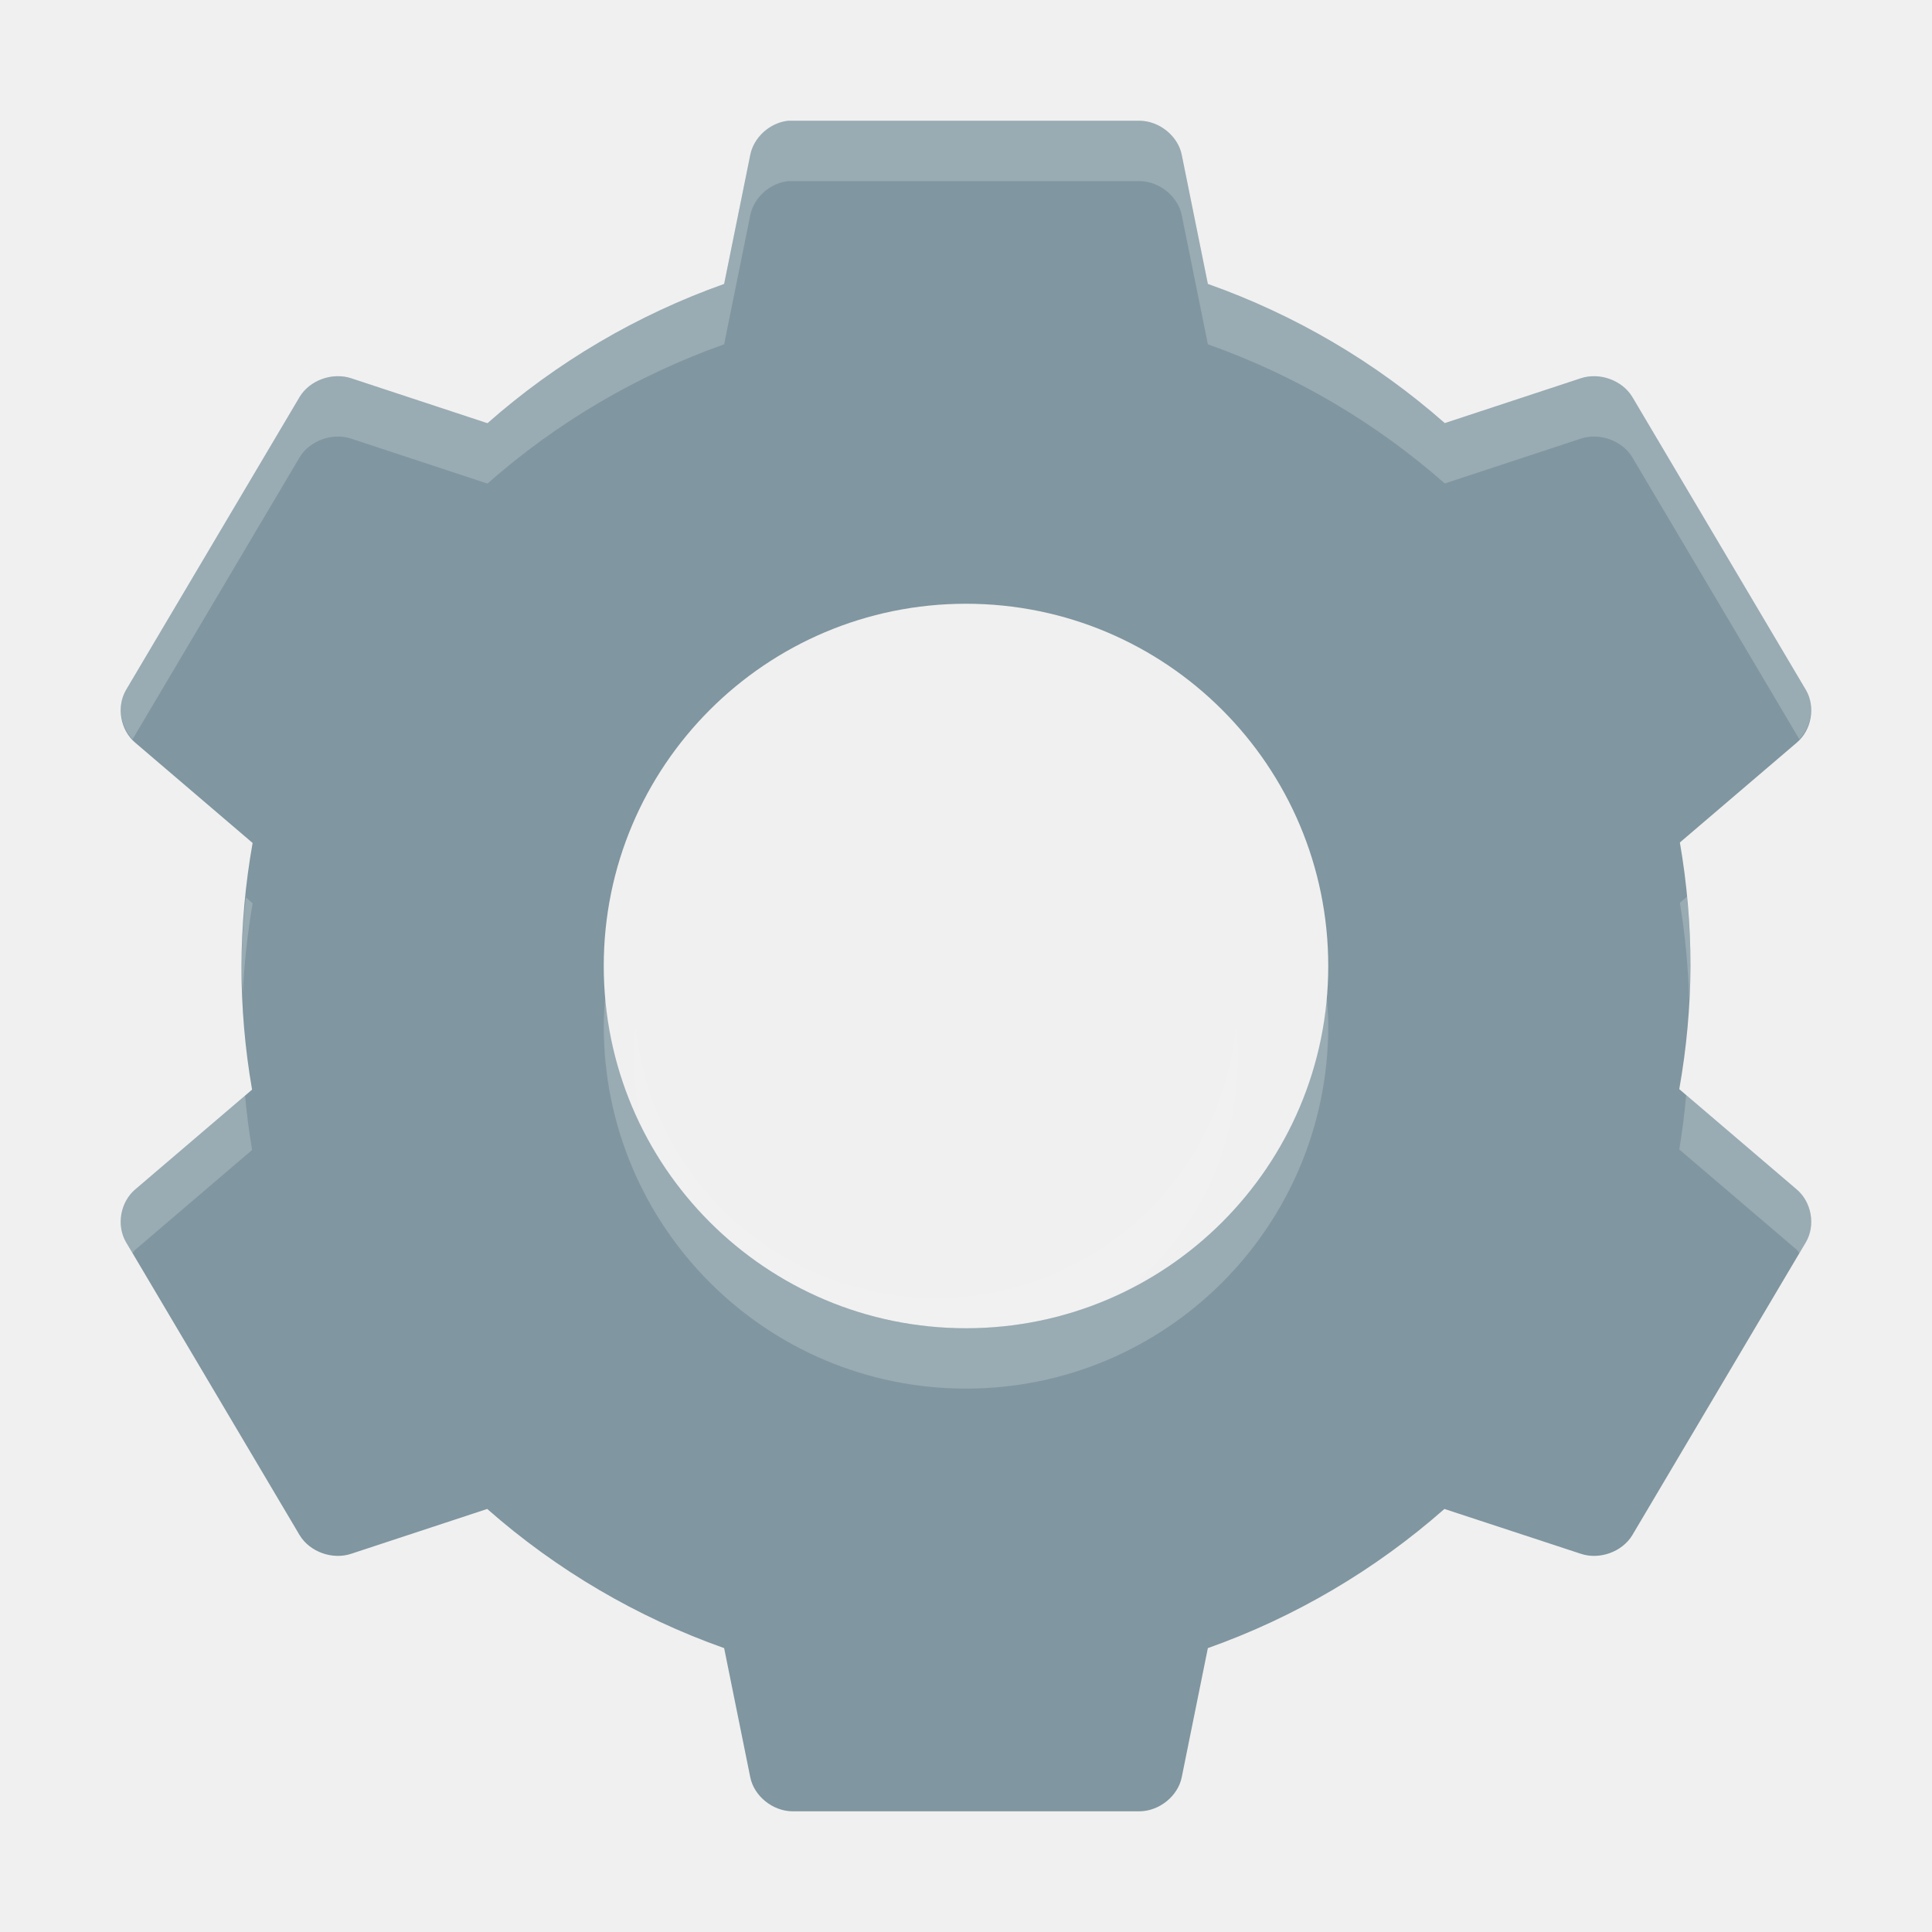
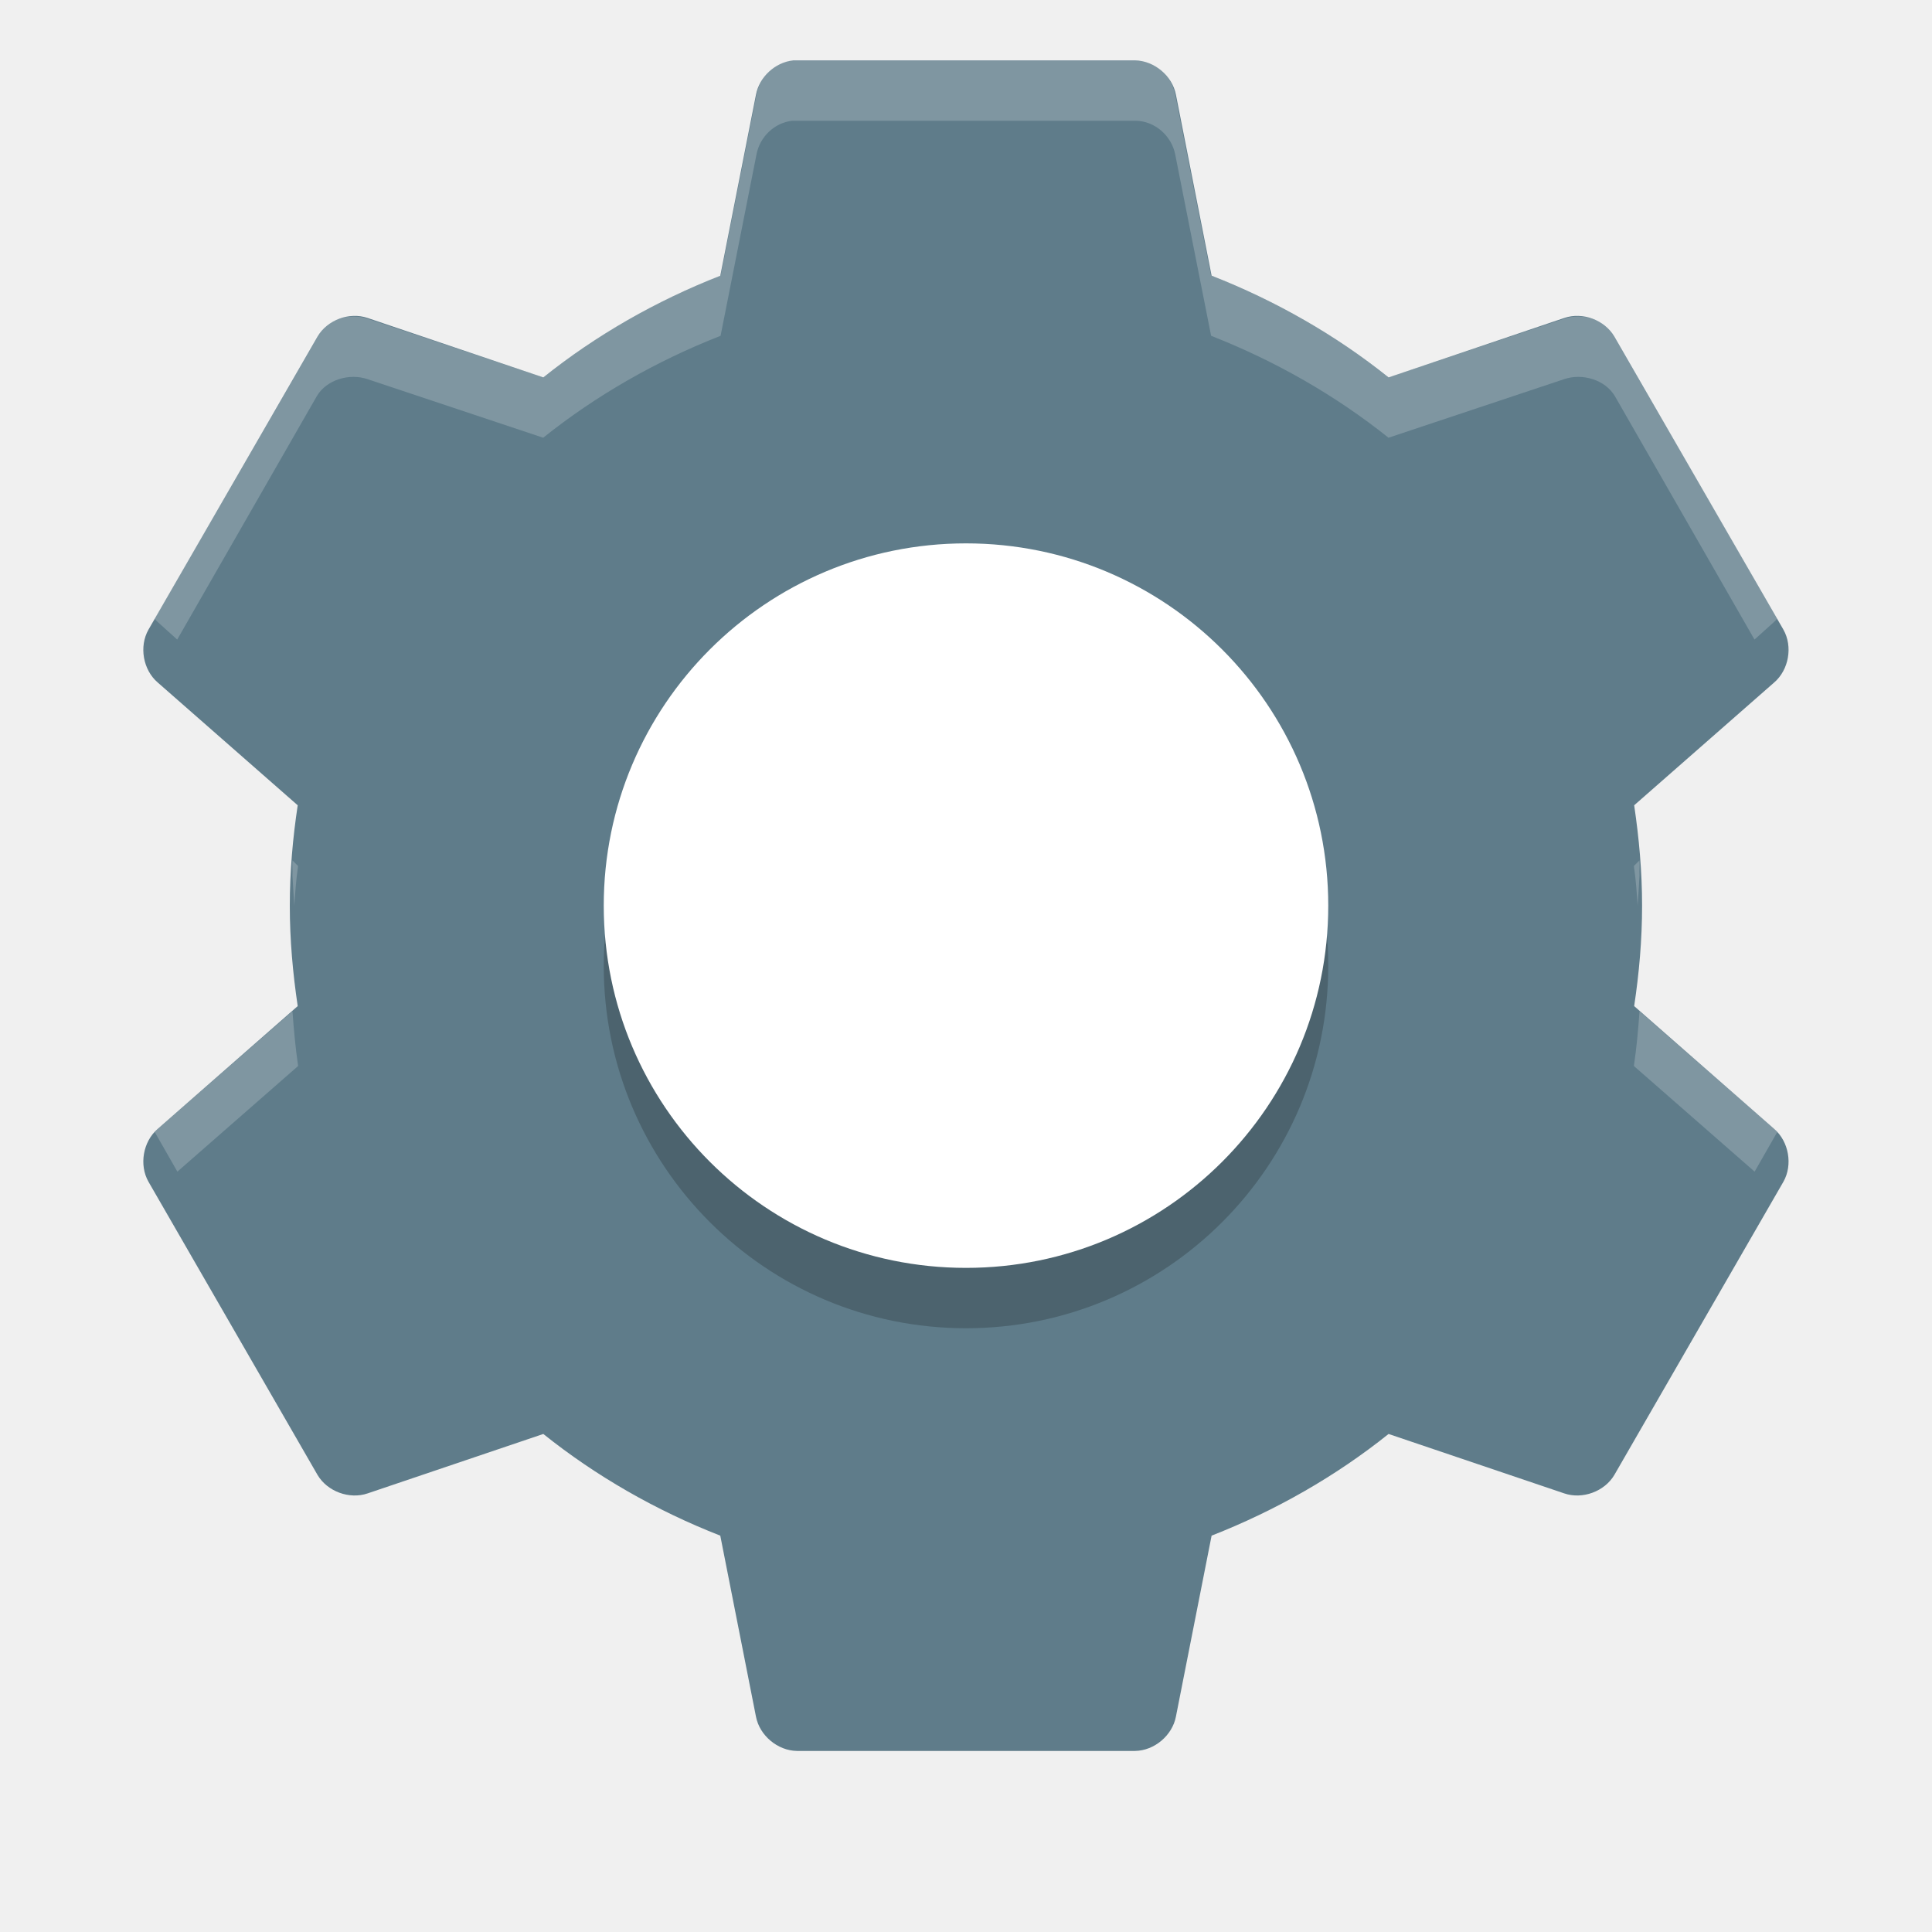
<svg xmlns="http://www.w3.org/2000/svg" height="32" width="32" version="1">
-   <path opacity=".1" d="m12.869 4 0.005 0.001c-0.272 0.029-0.512 0.247-0.562 0.509l-0.433 2.143a10.5 10.5 0 0 0 -3.221 1.898l-2.247-0.74c-0.277-0.093-0.614 0.028-0.763 0.274l-2.568 4.338c-0.143 0.247-0.084 0.586 0.134 0.774l2.435-4.112c0.149-0.246 0.485-0.366 0.763-0.273l2.247 0.74a10.5 10.5 0 0 1 3.221 -1.898l0.434-2.143c0.05-0.262 0.289-0.48 0.562-0.509l-0.005-0.001c0.02-0.001 0.04-0.001 0.06 0h5.139c0.295 0.006 0.565 0.225 0.623 0.507l0.436 2.153a10.5 10.5 0 0 1 3.222 1.887l2.239-0.746c0.277-0.093 0.614 0.027 0.763 0.273l2.436 4.111c0.217-0.188 0.277-0.527 0.134-0.773l-2.571-4.338c-0.149-0.246-0.485-0.366-0.763-0.273l-2.239 0.746a10.5 10.5 0 0 0 -3.221 -1.887l-0.436-2.153c-0.058-0.281-0.328-0.501-0.623-0.507h-5.139c-0.02-0.001-0.04-0.001-0.06 0zm13.091 11.746-0.099 0.084a10.5 10.5 0 0 1 0.117 1.263 10.5 10.5 0 0 0 0.021 -0.593 10.5 10.5 0 0 0 -0.04 -0.754zm-20.921 0.012a10.5 10.5 0 0 0 -0.038 0.742 10.5 10.5 0 0 0 0.021 0.409 10.5 10.5 0 0 1 0.122 -1.062l-0.105-0.09zm5.486 1.242c-0.016 0.165-0.024 0.331-0.024 0.5 0 2.761 2.239 5 5 5s5-2.239 5-5c0-0.169-0.008-0.335-0.024-0.5-0.251 2.526-2.383 4.5-4.976 4.5s-4.724-1.974-4.976-4.5zm15.437 1.249a10.5 10.5 0 0 1 -0.106 0.909l1.926 1.639c0.003 0.002 0.004 0.005 0.007 0.008l0.134-0.227c0.145-0.249 0.083-0.594-0.141-0.781l-1.819-1.548zm-20.921 0.001-1.821 1.556c-0.223 0.187-0.285 0.532-0.141 0.781l0.134 0.227c0.003-0.002 0.004-0.006 0.007-0.008l1.919-1.64a10.5 10.5 0 0 1 -0.098 -0.916z" style="enable-background:new" fill="#fff" />
-   <path d="m13.055 2c-0.305 0.032-0.573 0.277-0.629 0.57l-0.432 2.133a12 12 0 0 0 -3.92 2.307l-2.256-0.744c-0.311-0.104-0.687 0.031-0.854 0.307l-2.877 4.856c-0.162 0.279-0.094 0.666 0.156 0.875l1.941 1.658a12 12 0 0 0 -0.185 2.039 12 12 0 0 0 0.176 2.047l-1.932 1.65c-0.25 0.209-0.318 0.596-0.156 0.875l2.877 4.856c0.167 0.275 0.543 0.411 0.854 0.306l2.252-0.742a12 12 0 0 0 3.924 2.305l0.432 2.135c0.061 0.313 0.369 0.564 0.697 0.568h5.754c0.328-0.004 0.636-0.255 0.697-0.568l0.432-2.135a12 12 0 0 0 3.918 -2.305l2.258 0.742c0.31 0.105 0.686-0.031 0.853-0.306l2.877-4.856c0.162-0.279 0.094-0.666-0.156-0.875l-1.942-1.658a12 12 0 0 0 0.186 -2.039 12 12 0 0 0 -0.176 -2.047l1.932-1.65c0.25-0.209 0.318-0.596 0.156-0.875l-2.877-4.856c-0.167-0.275-0.543-0.411-0.853-0.307l-2.252 0.742a12 12 0 0 0 -3.924 -2.305l-0.432-2.135c-0.061-0.314-0.369-0.564-0.697-0.568h-5.754c-0.022-0.001-0.044-0.001-0.066 0h-0.002zm2.945 8c3.314 0 6 2.686 6 6s-2.686 6-6 6-6-2.686-6-6 2.686-6 6-6z" style="enable-background:new" fill="#8096a0" />
-   <path opacity=".2" d="m13.055 2c-0.305 0.032-0.573 0.277-0.629 0.57l-0.432 2.133a12 12 0 0 0 -3.92 2.307l-2.256-0.744c-0.311-0.104-0.687 0.031-0.854 0.307l-2.877 4.856c-0.149 0.257-0.095 0.599 0.109 0.816l2.768-4.672c0.167-0.276 0.543-0.411 0.854-0.307l2.256 0.744a12 12 0 0 1 3.92 -2.307l0.432-2.133c0.056-0.294 0.324-0.538 0.629-0.57h0.002c0.022-0.001 0.044-0.001 0.066 0h5.754c0.328 0.004 0.636 0.255 0.697 0.568l0.432 2.135a12 12 0 0 1 3.924 2.305l2.252-0.742c0.31-0.104 0.686 0.031 0.853 0.307l2.768 4.672c0.204-0.217 0.258-0.559 0.109-0.816l-2.877-4.856c-0.167-0.275-0.543-0.411-0.853-0.307l-2.252 0.742a12 12 0 0 0 -3.924 -2.305l-0.432-2.135c-0.061-0.314-0.369-0.564-0.697-0.568h-5.754c-0.022-0.001-0.044-0.001-0.066 0h-0.002zm14.886 12.852l-0.117 0.101a12 12 0 0 1 0.153 1.598 12 12 0 0 0 0.023 -0.551 12 12 0 0 0 -0.059 -1.148zm-23.869 0.011a12 12 0 0 0 -0.072 1.137 12 12 0 0 0 0.023 0.449 12 12 0 0 1 0.162 -1.488l-0.113-0.098zm5.953 1.637c-0.013 0.165-0.025 0.331-0.025 0.5 0 3.314 2.686 6 6 6s6-2.686 6-6c0-0.169-0.012-0.335-0.025-0.5-0.255 3.079-2.83 5.5-5.975 5.5s-5.72-2.421-5.975-5.5zm17.903 1.637a12 12 0 0 1 -0.114 0.902l1.942 1.658c0.019 0.017 0.029 0.04 0.047 0.059l0.109-0.184c0.162-0.279 0.094-0.666-0.156-0.875l-1.828-1.56zm-23.869 0.011l-1.815 1.549c-0.25 0.209-0.318 0.596-0.156 0.875l0.109 0.184c0.017-0.019 0.027-0.042 0.047-0.059l1.932-1.65a12 12 0 0 1 -0.117 -0.899z" style="enable-background:new" fill="#fff" />
+   <path style="enable-background:new" fill="#5f7c8a" d="m13.134 1.001c-0.297 0.032-0.558 0.275-0.613 0.569l-0.591 2.997c-1.06 0.415-2.057 0.984-2.931 1.684l-2.909-0.984c-0.302-0.104-0.669 0.031-0.831 0.306l-2.8 4.856c-0.158 0.279-0.09 0.666 0.153 0.875l2.319 2.034c-0.082 0.545-0.131 1.094-0.131 1.663 0 0.568 0.05 1.117 0.131 1.663l-2.319 2.034c-0.243 0.209-0.311 0.596-0.153 0.875l2.8 4.856c0.162 0.275 0.529 0.41 0.831 0.306l2.909-0.984c0.874 0.7 1.871 1.27 2.931 1.684l0.591 2.997c0.06 0.314 0.359 0.564 0.678 0.569h5.6c0.319-0.004 0.618-0.255 0.678-0.569l0.591-2.997c1.06-0.415 2.057-0.984 2.931-1.684l2.909 0.984c0.302 0.104 0.669-0.031 0.831-0.306l2.8-4.856c0.158-0.279 0.09-0.666-0.153-0.875l-2.319-2.034c0.082-0.545 0.131-1.094 0.131-1.663 0-0.568-0.05-1.117-0.131-1.663l2.319-2.034c0.243-0.209 0.311-0.596 0.153-0.875l-2.8-4.856c-0.162-0.275-0.529-0.41-0.831-0.306l-2.909 0.984c-0.875-0.701-1.871-1.27-2.931-1.685l-0.591-2.997c-0.06-0.314-0.359-0.564-0.678-0.569h-5.6c-0.022-0.001-0.044-0.001-0.066 0z" />
+   <path opacity=".2" style="enable-background:new" d="m16 10c3.314 0 6 2.686 6 6s-2.686 6-6 6-6-2.686-6-6 2.686-6 6-6z" />
+   <path style="enable-background:new" fill="#fff" d="m16 9c3.314 0 6 2.686 6 6s-2.686 6-6 6-6-2.686-6-6 2.686-6 6-6z" />
+   <path opacity=".2" style="enable-background:new" fill="#fff" d="m13.125 1c-0.297 0.032-0.539 0.269-0.594 0.562l-0.594 3c-1.06 0.415-2.063 0.988-2.938 1.688l-2.906-0.969c-0.302-0.104-0.681 0.006-0.844 0.281l-2.688 4.688c0.019 0.021 0.041 0.044 0.062 0.062l0.312 0.281 2.312-4.031c0.162-0.275 0.541-0.385 0.844-0.281l2.906 0.969c0.874-0.7 1.877-1.273 2.938-1.688l0.594-3c0.054-0.294 0.297-0.53 0.594-0.562 0.022-0.001 0.041-0.001 0.062 0h5.625c0.319 0.004 0.596 0.249 0.656 0.562l0.594 3c1.06 0.415 2.063 0.988 2.938 1.688l2.906-0.969c0.302-0.104 0.681 0.006 0.844 0.281l2.312 4.031 0.312-0.281c0.022-0.019 0.043-0.041 0.062-0.062l-2.688-4.688c-0.162-0.275-0.542-0.385-0.844-0.281l-2.906 0.969c-0.874-0.7-1.877-1.273-2.938-1.688l-0.594-3c-0.06-0.314-0.337-0.558-0.656-0.562h-5.625c-0.022-0.001-0.041-0.001-0.062 0zm-10.719 9.656c-0.017 0.093-0.019 0.157 0 0.25-0.014-0.079-0.012-0.171 0-0.25zm27.188 0c0.012 0.079 0.014 0.171 0 0.25 0.019-0.093 0.017-0.157 0-0.25zm-24.75 3.594c-0.006 0.082 0.005 0.167 0 0.25 0.009 0.17 0.02 0.334 0.031 0.5 0.014-0.219 0.03-0.438 0.062-0.656l-0.094-0.094zm22.312 0-0.094 0.094c0.033 0.218 0.048 0.438 0.062 0.656 0.011-0.166 0.023-0.33 0.031-0.5-0.005-0.083 0.006-0.168 0-0.25zm-22.312 2.5-2.219 1.938c-0.022 0.019-0.043 0.041-0.062 0.062l0.375 0.656 2-1.75c-0.045-0.303-0.071-0.598-0.094-0.906zm22.312 0c-0.023 0.308-0.048 0.603-0.094 0.906l2 1.75 0.375-0.656c-0.019-0.021-0.041-0.044-0.062-0.062l-2.219-1.938z" />
</svg>
